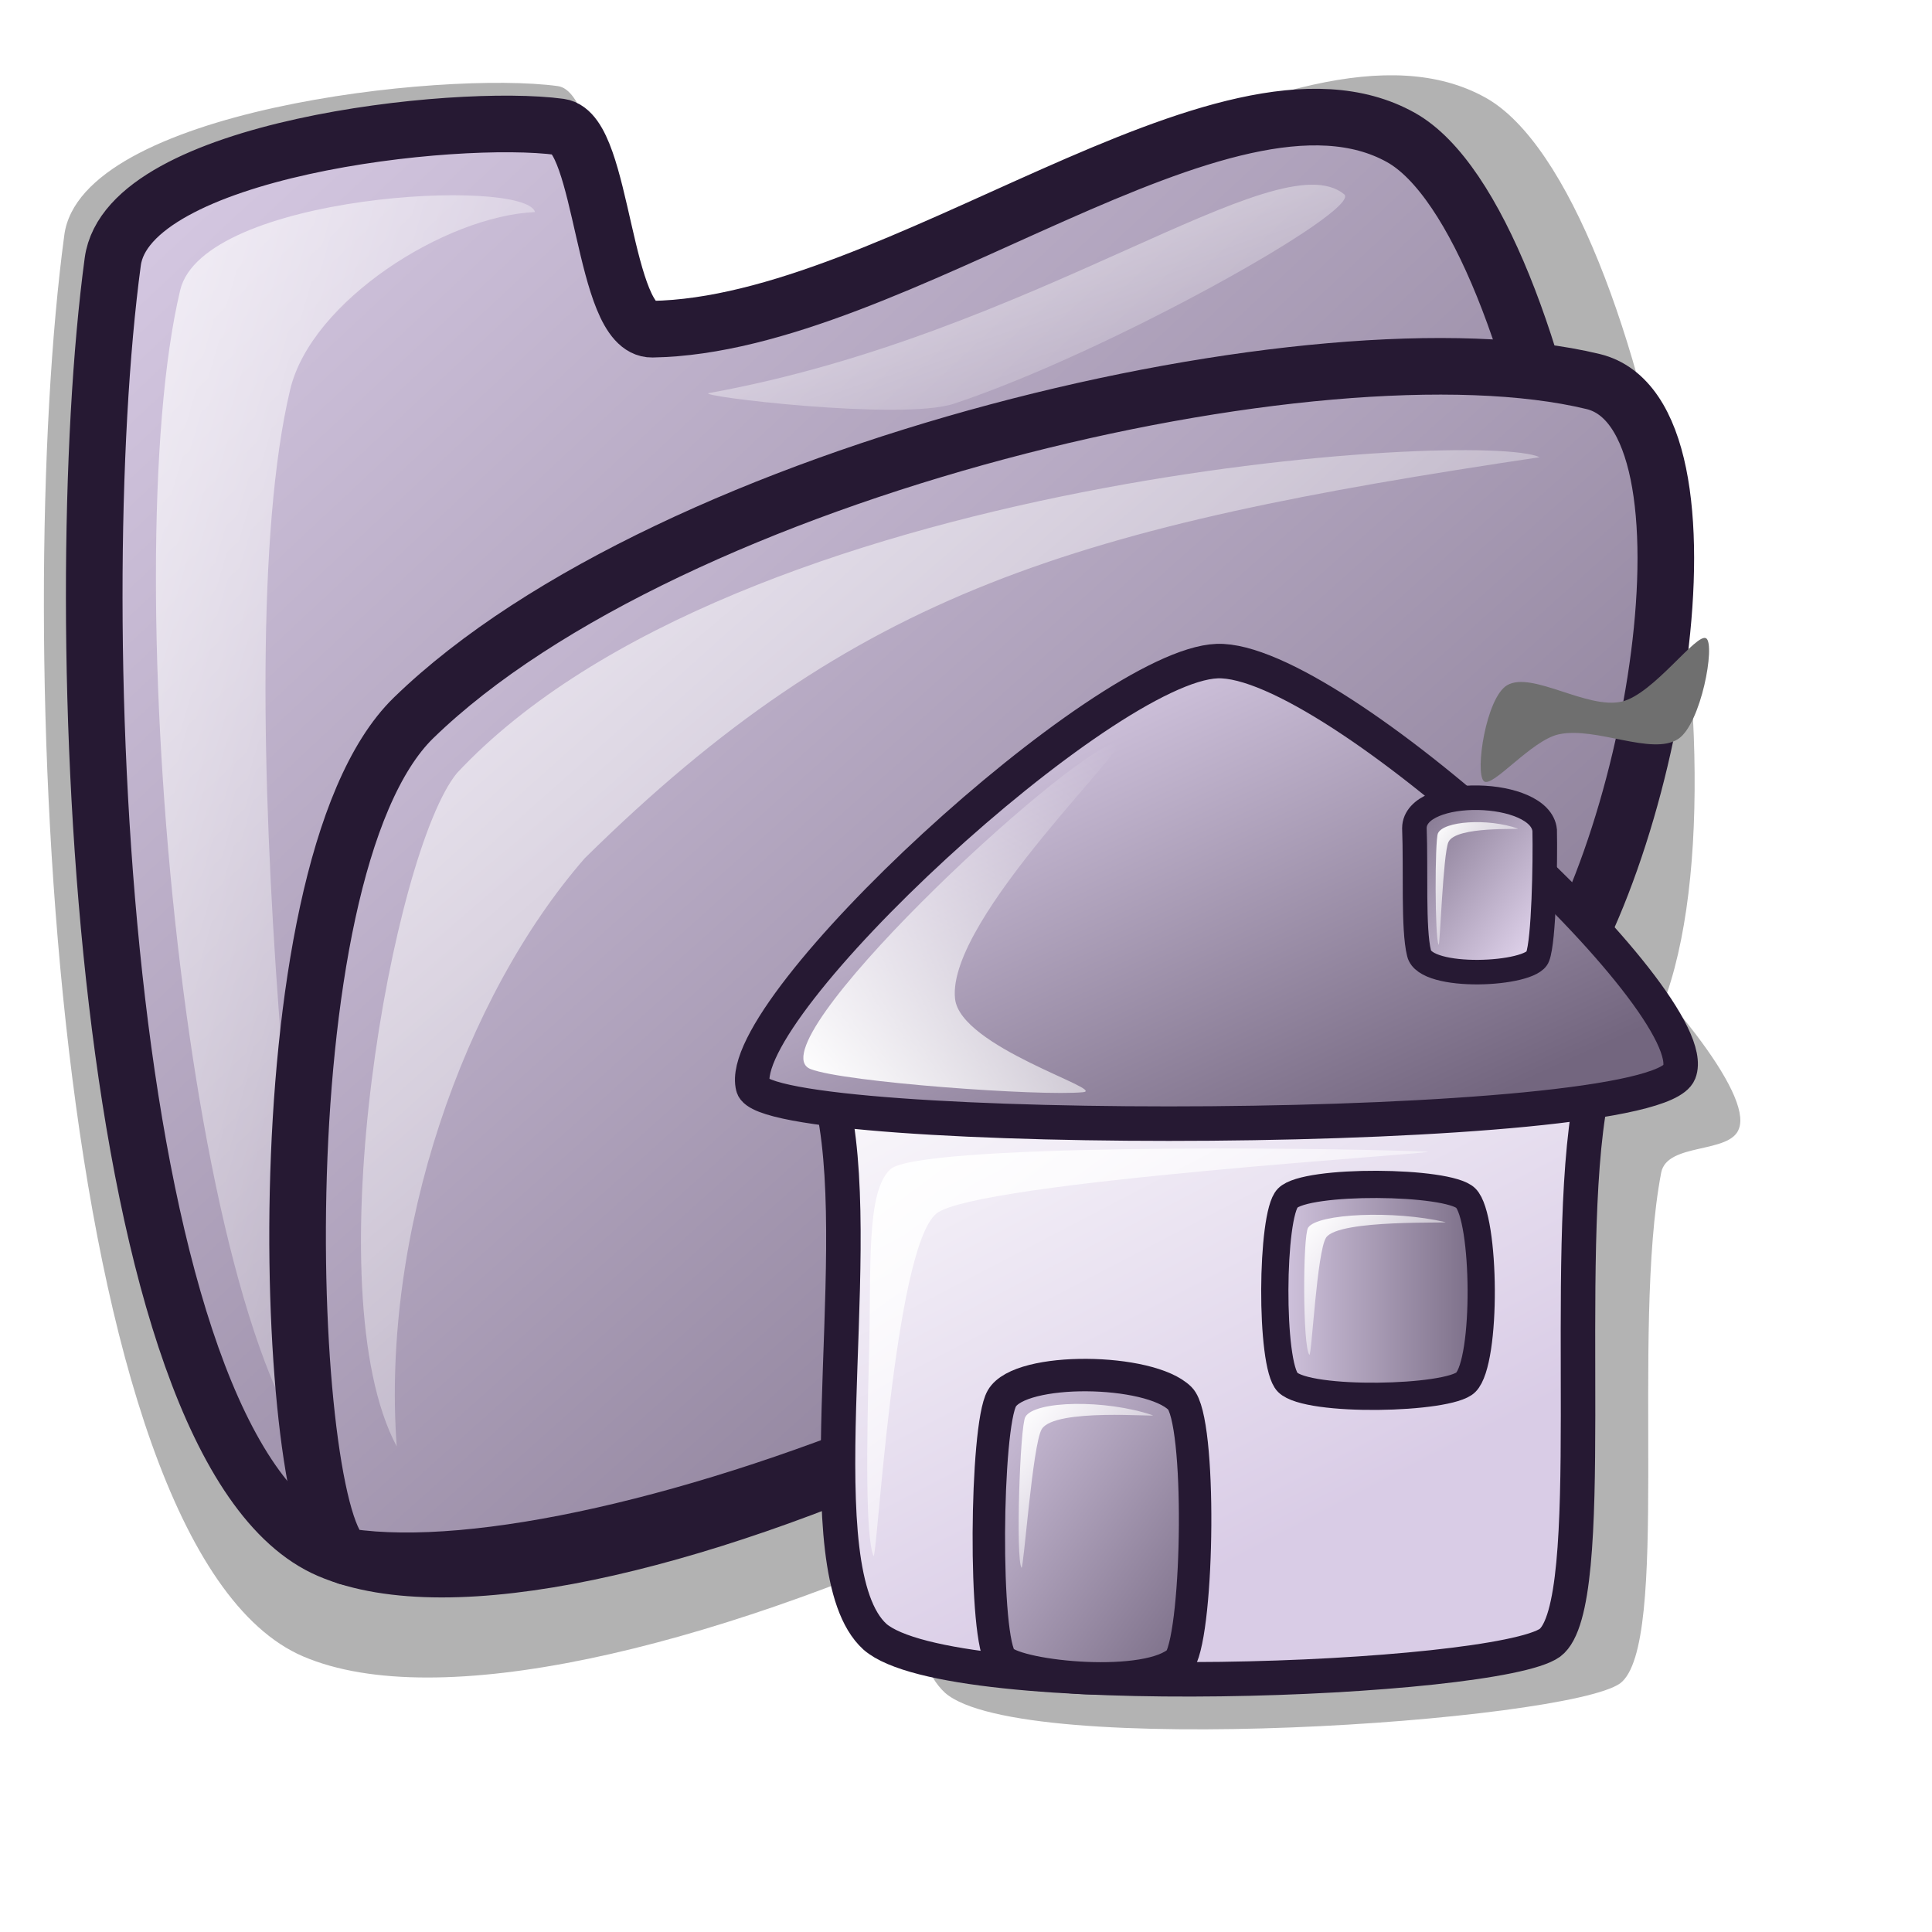
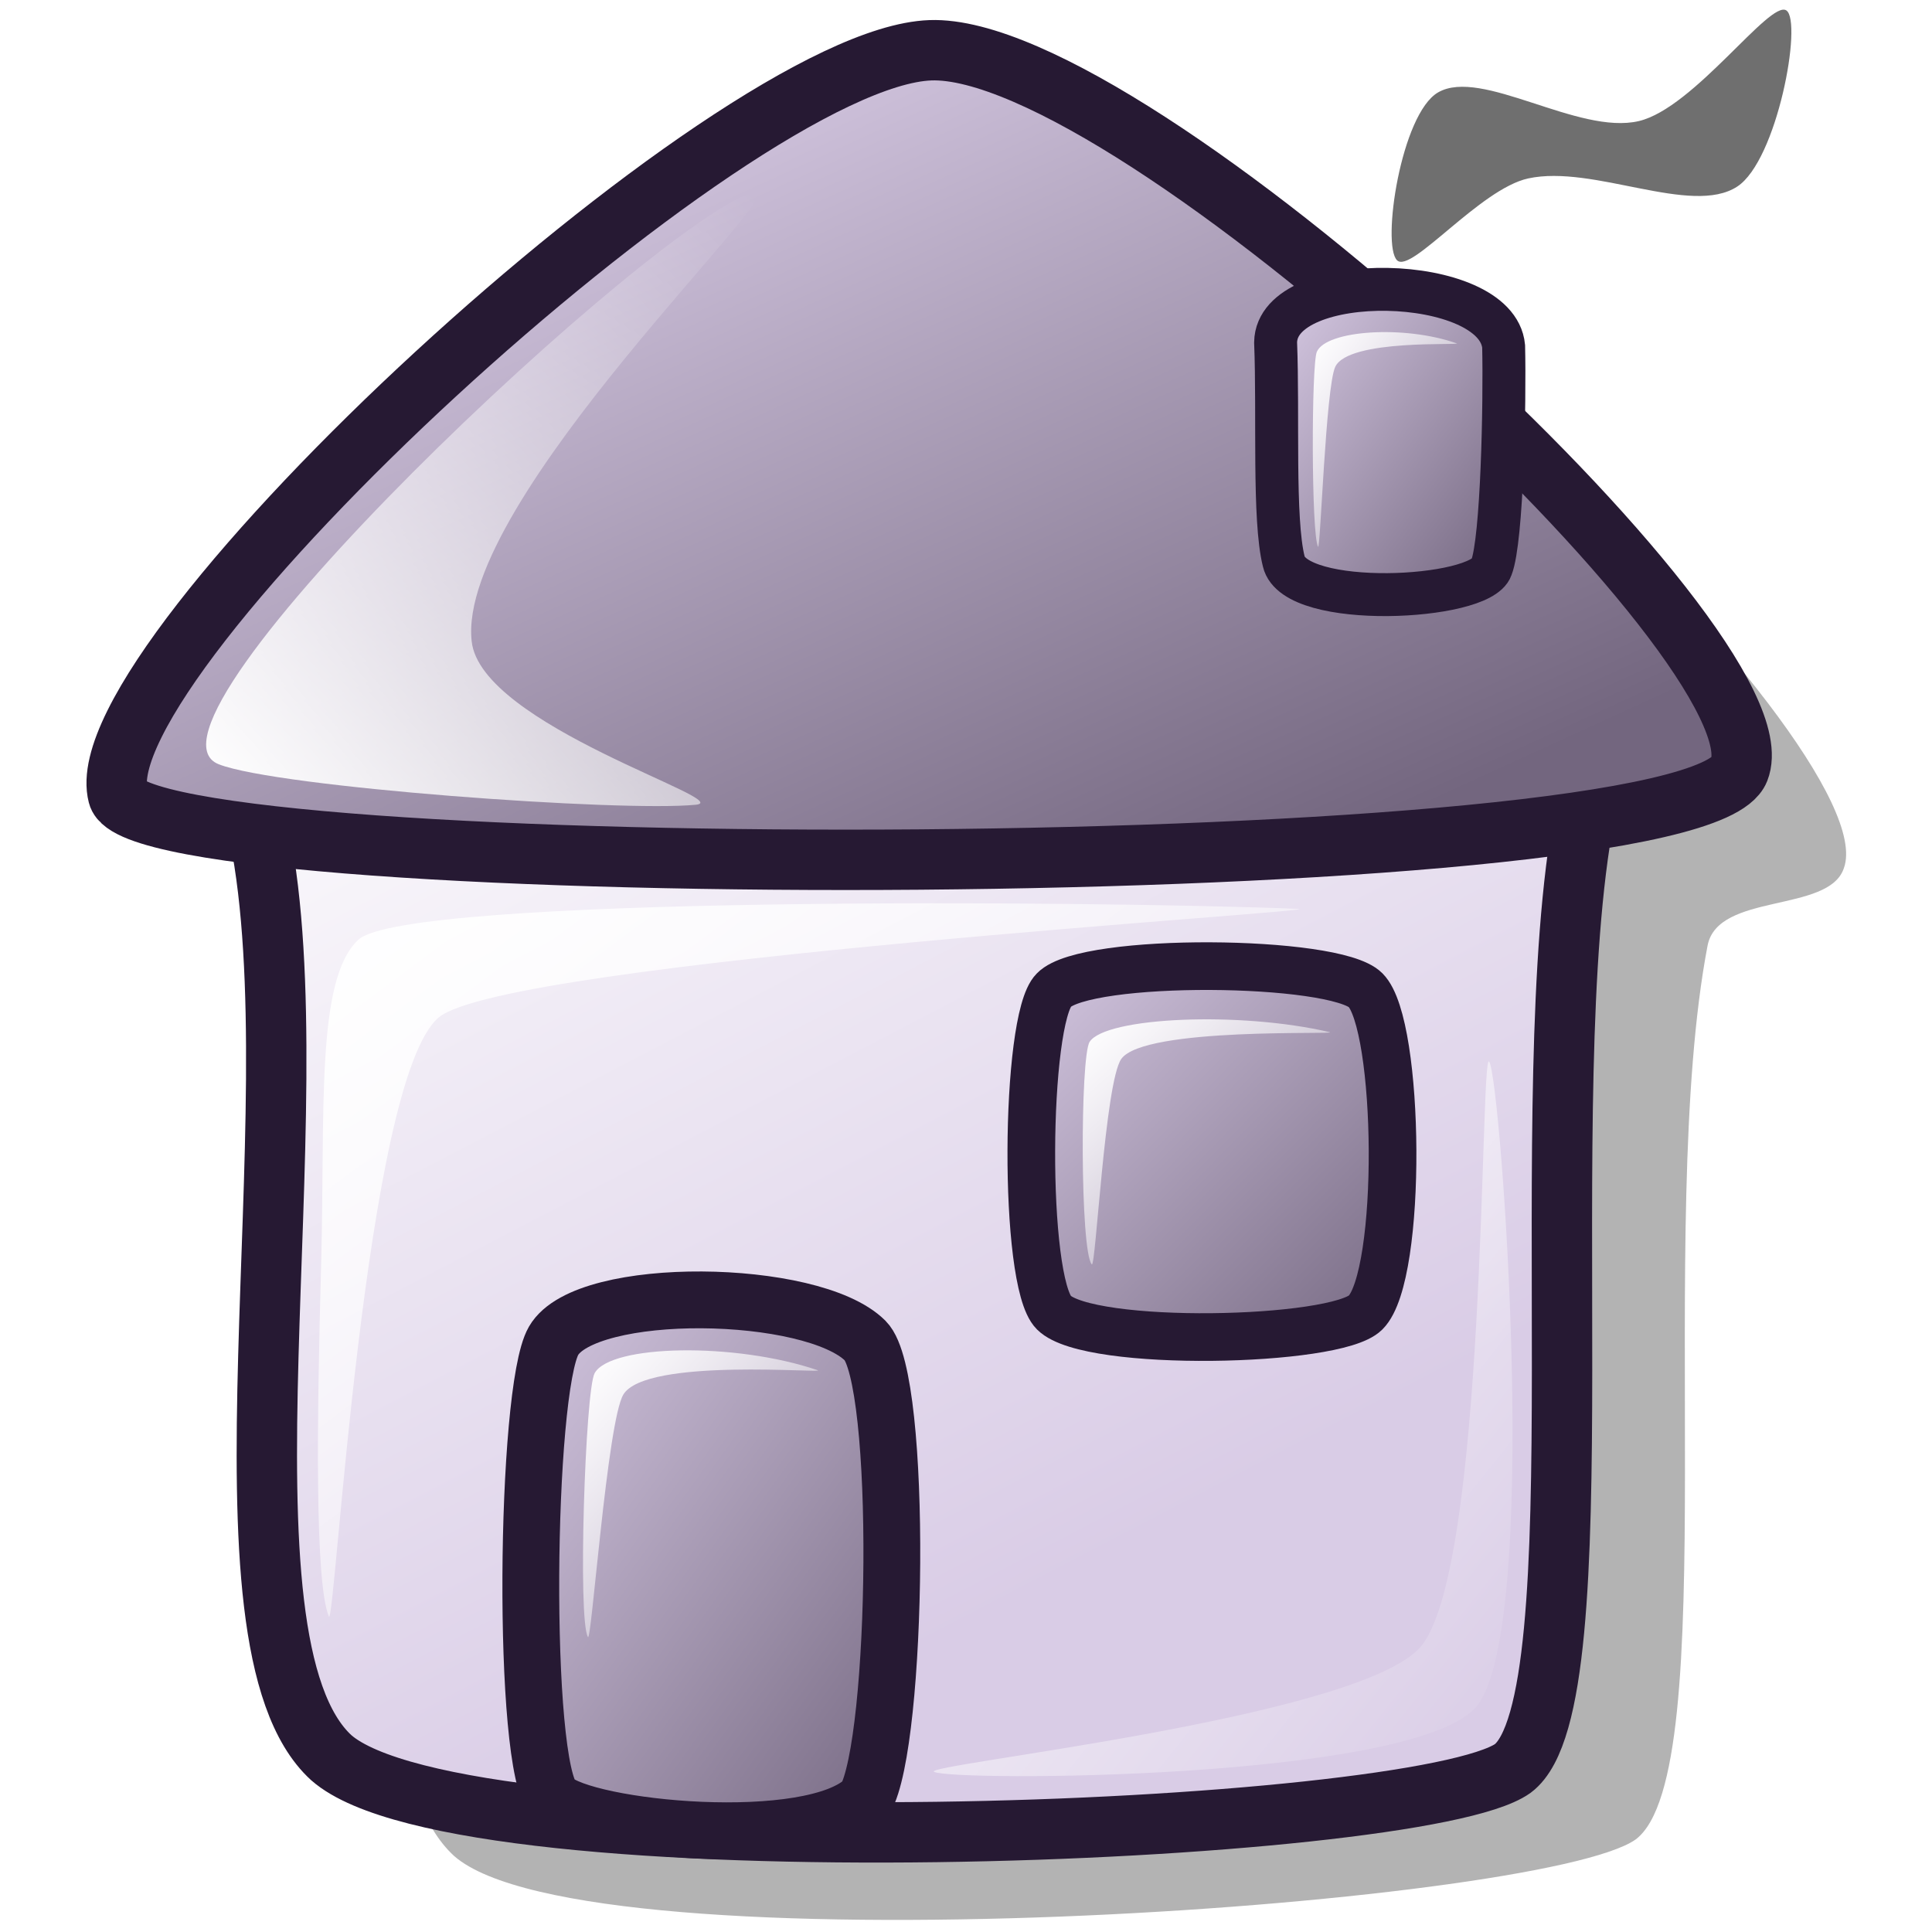
- <svg xmlns="http://www.w3.org/2000/svg" xmlns:xlink="http://www.w3.org/1999/xlink" version="1" x="0" y="0" width="48pt" height="48pt" id="svg548">
-   <defs id="defs550">
+ <svg xmlns="http://www.w3.org/2000/svg" xmlns:xlink="http://www.w3.org/1999/xlink" version="1.0" x="0" y="0" width="60" height="60" id="svg1">
+   <defs id="defs3">
    <linearGradient id="linearGradient2059">
      <stop id="stop2061" offset="0" style="stop-color:#d9cce6;stop-opacity:1;" />
      <stop id="stop2063" offset="1" style="stop-color:#ffffff;stop-opacity:1;" />
    </linearGradient>
-     <linearGradient x1="30.344" y1="54.841" x2="7.82" y2="21.383" id="linearGradient566" xlink:href="#linearGradient2059" gradientTransform="matrix(1.136482,0,0,0.879908,68.39766,24.83618)" gradientUnits="userSpaceOnUse" />
-     <linearGradient xlink:href="#linearGradient1129" id="linearGradient2071" x1="9.439" y1="6.347" x2="33.295" y2="33.559" gradientTransform="matrix(1.384303,0,0,0.722385,68.39766,24.83618)" gradientUnits="userSpaceOnUse" />
-     <linearGradient xlink:href="#linearGradient1129" id="linearGradient2065" x1="16.937" y1="32.579" x2="31.977" y2="47.728" gradientTransform="matrix(0.843198,0,0,1.185961,69.7189,25.68555)" gradientUnits="userSpaceOnUse" />
-     <linearGradient x1="7.14" y1="23.091" x2="25.045" y2="4.858" id="linearGradient573" xlink:href="#linearGradient570" gradientTransform="matrix(0.932323,0,0,1.02175,68.39766,25.81723)" gradientUnits="userSpaceOnUse" />
-     <linearGradient xlink:href="#linearGradient570" id="linearGradient1327" x1="7.881" y1="31.951" x2="34.078" y2="57.933" gradientTransform="matrix(1.132859,0,0,0.834693,69.49919,26.21775)" gradientUnits="userSpaceOnUse" />
-     <linearGradient id="linearGradient578" xlink:href="#linearGradient569" x1="44.139" y1="7.409" x2="53.557" y2="16.792" gradientTransform="matrix(0.881616,0,0,1.134281,68.39766,24.83618)" gradientUnits="userSpaceOnUse" />
-     <linearGradient xlink:href="#linearGradient570" id="linearGradient1331" gradientUnits="userSpaceOnUse" gradientTransform="matrix(0.18506,0,0,0.250771,107.7252,27.24511)" x1="7.881" y1="31.951" x2="34.078" y2="57.933" />
-     <linearGradient xlink:href="#linearGradient570" id="linearGradient2075" gradientUnits="userSpaceOnUse" gradientTransform="matrix(0.317777,0,0,0.286255,99.54549,47.46877)" x1="7.881" y1="31.951" x2="34.078" y2="57.933" />
    <linearGradient id="linearGradient570">
-       <stop style="stop-color:#ffffff;stop-opacity:1;" offset="0" id="stop1462" />
+       <stop style="stop-color:#ffffff;stop-opacity:1;" offset="0" id="stop571" />
      <stop style="stop-color:#ffffff;stop-opacity:0;" offset="1" id="stop572" />
    </linearGradient>
-     <linearGradient xlink:href="#linearGradient570" id="linearGradient2079" gradientUnits="userSpaceOnUse" gradientTransform="matrix(0.294715,1.120533e-2,-1.110883e-2,0.33927,84.74492,55.86447)" x1="7.881" y1="31.951" x2="34.078" y2="57.933" />
-     <linearGradient x1="0" y1="0" x2="1" y2="0" id="linearGradient1129" gradientUnits="objectBoundingBox" spreadMethod="pad">
-       <stop style="stop-color:#d9cce6;stop-opacity:1;" offset="0" id="stop1130" />
-       <stop style="stop-color:#73667f;stop-opacity:1;" offset="1" id="stop1131" />
+     <linearGradient id="linearGradient563">
+       <stop style="stop-color:#d9cce6;stop-opacity:1;" offset="0" id="stop564" />
+       <stop style="stop-color:#73667f;stop-opacity:1;" offset="1" id="stop565" />
    </linearGradient>
-     <linearGradient x1="0" y1="0" x2="1" y2="0" id="linearGradient588" gradientUnits="objectBoundingBox" spreadMethod="pad">
-       <stop style="stop-color:#a673f3;stop-opacity:1;" offset="0" id="stop589" />
-       <stop style="stop-color:#4c3f8c;stop-opacity:1;" offset="1" id="stop590" />
-     </linearGradient>
-     <linearGradient x1="0" y1="0" x2="1" y2="0" id="linearGradient576" gradientUnits="objectBoundingBox" spreadMethod="pad">
-       <stop style="stop-color:#000000;stop-opacity:1;" offset="0" id="stop577" />
-       <stop style="stop-color:#000000;stop-opacity:0;" offset="1" id="stop578" />
-     </linearGradient>
-     <linearGradient x1="0" y1="0" x2="1" y2="0" id="linearGradient569" gradientUnits="objectBoundingBox" spreadMethod="pad">
-       <stop style="stop-color:#73667f;stop-opacity:1;" offset="0" id="stop570" />
-       <stop style="stop-color:#f3e6ff;stop-opacity:1;" offset="1" id="stop571" />
-     </linearGradient>
-     <linearGradient x1="0" y1="0" x2="1" y2="0" id="linearGradient564" gradientUnits="objectBoundingBox" spreadMethod="pad">
-       <stop style="stop-color:#7f7366;stop-opacity:1;" offset="0" id="stop565" />
-       <stop style="stop-color:#7f7366;stop-opacity:0;" offset="1" id="stop566" />
-     </linearGradient>
-     <linearGradient x1="0" y1="0" x2="1" y2="0" id="linearGradient558" gradientUnits="objectBoundingBox" spreadMethod="pad">
-       <stop style="stop-color:#ffffff;stop-opacity:1;" offset="0" id="stop559" />
-       <stop style="stop-color:#ffffff;stop-opacity:0;" offset="1" id="stop560" />
-     </linearGradient>
-     <linearGradient id="linearGradient561" xlink:href="#linearGradient1129" x1="-0.014" y1="-0" x2="0.986" y2="0.984" />
-     <linearGradient x1="36.928" y1="38.217" x2="36.928" y2="34.076" id="linearGradient563" xlink:href="#linearGradient564" gradientUnits="userSpaceOnUse" spreadMethod="pad" gradientTransform="matrix(1.096818,0,0,0.911728,-66.74757,-21.64239)" />
-     <linearGradient x1="34.185" y1="39.751" x2="39.344" y2="32.452" id="linearGradient572" xlink:href="#linearGradient569" gradientUnits="userSpaceOnUse" spreadMethod="pad" gradientTransform="matrix(1.096818,0,0,0.911728,-66.74757,-21.64239)" />
-     <linearGradient x1="25.032" y1="43.323" x2="29.591" y2="38.213" id="linearGradient575" xlink:href="#linearGradient564" gradientUnits="userSpaceOnUse" spreadMethod="pad" gradientTransform="matrix(1.09879,0,0,0.910092,-66.74757,-21.64239)" />
-     <radialGradient cx="34.413" cy="40.972" fx="34.41" fy="40.886" r="2.919" id="radialGradient579" xlink:href="#linearGradient576" gradientUnits="userSpaceOnUse" spreadMethod="pad" gradientTransform="matrix(1.176646,0,0,0.849873,-66.74757,-21.64239)" />
-     <linearGradient x1="32.653" y1="73.651" x2="26.393" y2="63.597" id="linearGradient583" xlink:href="#linearGradient564" gradientUnits="userSpaceOnUse" spreadMethod="pad" gradientTransform="matrix(1.335078,0,0,0.74902,-66.74757,-21.64239)" />
-     <linearGradient x1="45.29" y1="45.215" x2="27.247" y2="63.765" id="linearGradient585" xlink:href="#linearGradient558" gradientUnits="userSpaceOnUse" spreadMethod="pad" gradientTransform="matrix(1.208311,0,0,0.827602,-66.74757,-21.64239)" />
-     <radialGradient cx="31.156" cy="36.29" fx="31.156" fy="36.29" r="15.215" id="radialGradient587" xlink:href="#linearGradient558" gradientUnits="userSpaceOnUse" spreadMethod="pad" gradientTransform="matrix(1.006458,0,0,0.993583,-66.74757,-21.64239)" />
-     <radialGradient cx="30.623" cy="36.913" fx="30.623" fy="36.913" r="21.973" id="radialGradient592" xlink:href="#linearGradient558" gradientUnits="userSpaceOnUse" spreadMethod="pad" gradientTransform="matrix(1.006458,0,0,0.993583,-66.74757,-21.64239)" />
-     <linearGradient xlink:href="#linearGradient558" id="linearGradient1132" x1="0.013" y1="0.016" x2="0.961" y2="0.969" />
-     <linearGradient xlink:href="#linearGradient1129" id="linearGradient1133" x1="0.015" y1="0" x2="0.977" y2="1" />
-     <linearGradient xlink:href="#linearGradient558" id="linearGradient1134" x1="0.011" y1="0.02" x2="0.989" y2="0.98" />
-     <linearGradient xlink:href="#linearGradient558" id="linearGradient1135" x1="-0" y1="0.016" x2="1" y2="0.992" />
-     <linearGradient xlink:href="#linearGradient1129" id="linearGradient1489" gradientUnits="userSpaceOnUse" spreadMethod="pad" x1="31.656" y1="28.925" x2="44.504" y2="28.925" gradientTransform="matrix(0.988391,0,0,1.011745,68.39766,24.83618)" />
-     <linearGradient xlink:href="#linearGradient564" id="linearGradient1491" gradientUnits="userSpaceOnUse" gradientTransform="matrix(1.09879,0,0,0.910092,1.650088,3.193784)" spreadMethod="pad" x1="25.032" y1="43.323" x2="29.591" y2="38.213" />
-     <linearGradient xlink:href="#linearGradient2059" id="linearGradient2237" gradientUnits="userSpaceOnUse" gradientTransform="matrix(1.136482,0,0,0.879908,68.39766,24.83618)" x1="30.344" y1="54.841" x2="7.82" y2="21.383" />
-     <linearGradient xlink:href="#linearGradient1129" id="linearGradient2239" gradientUnits="userSpaceOnUse" gradientTransform="matrix(1.384303,0,0,0.722385,68.39766,24.83618)" x1="9.439" y1="6.347" x2="33.295" y2="33.559" />
-     <linearGradient xlink:href="#linearGradient1129" id="linearGradient2241" gradientUnits="userSpaceOnUse" gradientTransform="matrix(0.843198,0,0,1.185961,69.7189,25.68555)" x1="16.937" y1="32.579" x2="31.977" y2="47.728" />
-     <linearGradient xlink:href="#linearGradient1129" id="linearGradient2243" gradientUnits="userSpaceOnUse" gradientTransform="matrix(0.988391,0,0,1.011745,68.39766,24.83618)" spreadMethod="pad" x1="31.656" y1="28.925" x2="44.504" y2="28.925" />
-     <linearGradient xlink:href="#linearGradient570" id="linearGradient2245" gradientUnits="userSpaceOnUse" gradientTransform="matrix(0.932323,0,0,1.02175,68.39766,25.81723)" x1="7.14" y1="23.091" x2="25.045" y2="4.858" />
-     <linearGradient xlink:href="#linearGradient564" id="linearGradient2247" gradientUnits="userSpaceOnUse" gradientTransform="matrix(1.09879,0,0,0.910092,1.650088,3.193784)" spreadMethod="pad" x1="25.032" y1="43.323" x2="29.591" y2="38.213" />
-     <linearGradient xlink:href="#linearGradient570" id="linearGradient2249" gradientUnits="userSpaceOnUse" gradientTransform="matrix(1.132859,0,0,0.834693,69.49919,26.21775)" x1="7.881" y1="31.951" x2="34.078" y2="57.933" />
-     <linearGradient xlink:href="#linearGradient569" id="linearGradient2251" gradientUnits="userSpaceOnUse" gradientTransform="matrix(0.881616,0,0,1.134281,68.39766,24.83618)" x1="44.139" y1="7.409" x2="53.557" y2="16.792" />
-     <linearGradient xlink:href="#linearGradient570" id="linearGradient2253" gradientUnits="userSpaceOnUse" gradientTransform="matrix(0.18506,0,0,0.250771,107.7252,27.24511)" x1="7.881" y1="31.951" x2="34.078" y2="57.933" />
-     <linearGradient xlink:href="#linearGradient570" id="linearGradient2255" gradientUnits="userSpaceOnUse" gradientTransform="matrix(0.317777,0,0,0.286255,99.54549,47.46877)" x1="7.881" y1="31.951" x2="34.078" y2="57.933" />
-     <linearGradient xlink:href="#linearGradient570" id="linearGradient2257" gradientUnits="userSpaceOnUse" gradientTransform="matrix(0.294715,1.120533e-2,-1.110883e-2,0.33927,84.74492,55.86447)" x1="7.881" y1="31.951" x2="34.078" y2="57.933" />
+     <linearGradient x1="30.344" y1="54.841" x2="7.82" y2="21.383" id="linearGradient566" xlink:href="#linearGradient2059" gradientTransform="scale(1.136482,0.879908)" gradientUnits="userSpaceOnUse" />
+     <linearGradient x1="32.993" y1="28.925" x2="45.549" y2="41.572" id="linearGradient569" xlink:href="#linearGradient563" gradientTransform="matrix(0.988391,0,0,1.011745,-1.321245,0)" gradientUnits="userSpaceOnUse" />
+     <linearGradient x1="7.14" y1="23.091" x2="25.045" y2="4.858" id="linearGradient573" xlink:href="#linearGradient570" gradientTransform="matrix(0.932323,0,0,1.02175,0,0.981056)" gradientUnits="userSpaceOnUse" />
+     <linearGradient x1="30.566" y1="29.749" x2="50.853" y2="49.87" id="linearGradient575" xlink:href="#linearGradient570" gradientTransform="matrix(0.879371,0,0,1.085865,2.119519,0.660622)" gradientUnits="userSpaceOnUse" />
+     <linearGradient id="linearGradient578" xlink:href="#linearGradient563" x1="-0.009" y1="0.004" x2="0.986" y2="0.996" />
+     <linearGradient xlink:href="#linearGradient570" id="linearGradient601" x1="-0" y1="0.009" x2="0.991" y2="0.991" />
+     <linearGradient xlink:href="#linearGradient570" id="linearGradient1327" x1="7.881" y1="31.951" x2="34.078" y2="57.933" gradientTransform="matrix(1.132859,0,0,0.834693,1.101535,1.381574)" gradientUnits="userSpaceOnUse" />
+     <linearGradient xlink:href="#linearGradient570" id="linearGradient1331" gradientUnits="userSpaceOnUse" gradientTransform="matrix(0.18506,0,0,0.250771,39.32751,2.408939)" x1="7.881" y1="31.951" x2="34.078" y2="57.933" />
+     <linearGradient xlink:href="#linearGradient563" id="linearGradient2065" x1="16.937" y1="32.579" x2="31.977" y2="47.728" gradientTransform="matrix(0.843198,0,0,1.185961,1.321245,0.849372)" gradientUnits="userSpaceOnUse" />
+     <linearGradient xlink:href="#linearGradient563" id="linearGradient2071" x1="9.439" y1="6.347" x2="33.295" y2="33.559" gradientTransform="scale(1.384303,0.722385)" gradientUnits="userSpaceOnUse" />
+     <linearGradient xlink:href="#linearGradient570" id="linearGradient2075" gradientUnits="userSpaceOnUse" gradientTransform="matrix(0.317777,0,0,0.286255,31.14783,22.63259)" x1="7.881" y1="31.951" x2="34.078" y2="57.933" />
+     <linearGradient xlink:href="#linearGradient570" id="linearGradient2079" gradientUnits="userSpaceOnUse" gradientTransform="matrix(0.294715,1.120533e-2,-1.110883e-2,0.33927,16.34726,31.02829)" x1="7.881" y1="31.951" x2="34.078" y2="57.933" />
  </defs>
-   <path d="M 10.045 54.872 C 1.642 51.279 0.396 20.679 2.131 7.782 C 2.688 3.642 14.662 2.333 18.477 2.852 C 20.067 3.069 20.039 10.276 21.85 10.246 C 30.806 10.103 42.825 -0.34 49.221 3.241 C 54.717 6.319 58.714 29.01 54.151 35.024 C 45.656 46.22 18.938 58.674 10.045 54.872 z " style="font-size:12;opacity:0.303;fill-rule:evenodd;stroke-width:18.75;stroke-linecap:round;stroke-linejoin:round;" id="path1123" />
-   <path d="M 10.907 51.347 C 3.291 48.092 2.163 20.36 3.735 8.671 C 4.24 4.92 15.091 3.733 18.549 4.204 C 19.99 4.4 19.964 10.931 21.605 10.905 C 29.722 10.774 40.615 1.31 46.411 4.556 C 51.392 7.345 55.015 27.909 50.879 33.36 C 43.18 43.506 18.967 54.793 10.907 51.347 z " style="font-size:12;fill:url(#linearGradient1133);fill-rule:evenodd;stroke:#261933;stroke-width:1.875;stroke-linecap:round;stroke-linejoin:round;stroke-dasharray:none;" id="path1124" />
-   <path d="M 11.024 48.879 C 6.23 45.029 3.789 18.768 5.969 9.612 C 6.728 6.424 17.376 5.863 17.725 7.025 C 14.764 7.152 10.314 9.959 9.613 12.904 C 7.375 22.304 10.365 46.313 11.024 48.879 z " style="font-size:12;opacity:0.7;fill:url(#linearGradient1135);fill-rule:evenodd;stroke:none;stroke-width:1pt;" id="path1125" />
-   <path d="M 23.486 13.021 C 34.29 11.069 42.306 4.623 44.53 6.437 C 45.133 6.956 36.724 11.675 31.598 13.374 C 29.866 13.948 22.969 13.113 23.486 13.021 z " style="font-size:12;opacity:0.7;fill:url(#linearGradient1134);fill-rule:evenodd;stroke:none;stroke-width:1pt;" id="path1126" />
-   <path d="M 11.541 51.576 C 9.48 51.247 8.437 28.895 13.702 23.778 C 22.181 15.538 43.776 10.463 52.774 12.639 C 57.299 13.733 54.799 28.725 50.612 33.786 C 41.696 44.681 20.025 52.833 11.541 51.576 z " style="font-size:12;fill:url(#linearGradient561);fill-rule:evenodd;stroke:#261933;stroke-width:1.875;stroke-linecap:round;stroke-linejoin:round;stroke-dasharray:none;" id="path576" />
-   <path d="M 13.142 47.915 C 10.389 42.754 13.018 28.19 15.137 25.609 C 24.411 15.689 49.056 14.225 51.003 15.146 C 35.615 17.439 28.362 19.564 19.37 28.431 C 15.372 33.016 12.624 40.838 13.142 47.915 z " style="font-size:12;opacity:0.7;fill:url(#linearGradient1132);fill-rule:evenodd;stroke:none;stroke-width:1.25;" id="path577" />
-   <g id="g2222" transform="matrix(0.609444,0,0,0.609444,-18.97438,5.812371)">
-     <path id="path614" style="font-size:12px;opacity:0.3;fill:#000000;fill-opacity:1;fill-rule:evenodd;stroke:none;stroke-width:1.875;stroke-dasharray:none" d="M 101.107,29.451 C 94.913,29.683 75.903,47.263 77.014,51.546 C 77.721,54.351 79.924,52.646 80.272,54.376 C 82.002,62.986 78.536,78.853 82.504,82.478 C 86.644,86.102 116.257,84.042 119.195,81.963 C 121.961,79.884 119.768,62.885 121.427,54.204 C 121.745,52.545 125.192,53.201 125.659,51.8 C 127.057,47.992 107.415,29.22 101.107,29.451 z " />
-     <path id="path1006" style="font-size:12px;fill:url(#linearGradient2237);fill-opacity:1;fill-rule:evenodd;stroke:#261933;stroke-width:1.875;stroke-dasharray:none" d="M 76.454,50.756 C 78.185,59.366 74.718,75.799 78.687,79.424 C 82.827,83.049 112.44,81.837 115.378,79.758 C 118.144,77.679 115.951,58.793 117.61,50.113 C 117.927,48.453 76.107,49.026 76.454,50.756 z " />
-     <path d="M 97.29,26.397 C 91.096,26.629 70.954,45.247 72.064,49.53 C 72.771,52.335 120.997,52.318 122.408,48.746 C 123.899,44.974 103.598,26.166 97.29,26.397 z " style="font-size:12px;fill:url(#linearGradient2239);fill-opacity:1;fill-rule:evenodd;stroke:#261933;stroke-width:1.875;stroke-dasharray:none" id="path2067" />
-     <path id="path612" d="M 85.589,66.475 C 84.705,68.006 84.589,79.707 85.589,80.708 C 86.526,81.644 93.628,82.35 95.271,80.708 C 96.29,78.943 96.446,67.65 95.271,66.475 C 93.628,64.832 86.596,64.731 85.589,66.475 z " style="font-size:12px;fill:url(#linearGradient2241);fill-opacity:1;fill-rule:evenodd;stroke:#261933;stroke-width:1.764" />
-     <path id="path611" d="M 101.125,55.586 C 100.222,56.49 100.164,64.638 101.125,65.599 C 102.223,66.698 109.879,66.526 110.806,65.599 C 111.969,64.436 111.88,56.66 110.806,55.586 C 109.849,54.629 102.122,54.555 101.125,55.586 z " style="font-size:12px;fill:url(#linearGradient2243);fill-opacity:1;fill-rule:evenodd;stroke:#261933;stroke-width:1.48" />
-     <path id="path1032" style="font-size:12px;fill:url(#linearGradient2245);fill-opacity:1;fill-rule:evenodd;stroke-width:1pt" d="M 91.839,30.79 C 88.851,31.578 72.041,47.331 75.191,48.571 C 77.013,49.288 87.704,50.059 90.006,49.829 C 91.302,49.699 83.318,47.37 83.046,44.748 C 82.561,40.373 93.243,30.42 91.839,30.79 z " />
-     <path id="path1033" style="font-size:12px;fill:url(#linearGradient2247);fill-opacity:1;fill-rule:evenodd;stroke-width:1pt" d="M 114.646,57.808 C 115.012,58.329 116.303,75.773 114.183,77.911 C 111.983,80.131 98.004,80.16 97.407,79.863 C 96.951,79.636 110.274,78.249 112.45,76.054 C 114.593,73.891 114.353,57.391 114.646,57.808 z " />
-     <path id="path1034" style="font-size:12px;fill:url(#linearGradient2249);fill-opacity:1;fill-rule:evenodd;stroke-width:1pt" d="M 78.61,75.036 C 78.174,73.97 78.238,68.955 78.369,64.149 C 78.5,59.343 78.192,55.264 79.527,54.02 C 81.006,52.641 102.362,52.806 108.696,53.061 C 110.091,53.117 84.113,54.674 82.021,56.434 C 79.703,58.385 78.801,75.501 78.61,75.036 z " />
-     <path id="path599" d="M 108.013,35.467 C 108.102,37.719 107.936,40.967 108.267,42.276 C 108.609,43.757 114.371,43.47 114.713,42.465 C 115.052,41.596 115.133,37.337 115.095,35.594 C 114.879,33.322 108.051,33.185 108.013,35.467 L 108.013,35.467 L 108.013,35.467 z " style="font-size:12px;fill:url(#linearGradient2251);fill-opacity:1;fill-rule:evenodd;stroke:#261933;stroke-width:1pt;stroke-opacity:1" />
-     <path id="path600" d="M 111.787,32.922 C 111.294,32.452 111.908,28.369 113.059,27.705 C 114.41,26.927 117.406,29.04 119.294,28.596 C 121.011,28.192 123.364,24.82 123.875,25.16 C 124.382,25.498 123.595,29.82 122.348,30.632 C 120.922,31.559 117.882,29.938 115.859,30.377 C 114.362,30.702 112.227,33.342 111.787,32.922 z " style="fill:#6f6f6f;fill-opacity:1;fill-rule:evenodd;stroke:none;stroke-width:1pt;stroke-linecap:butt;stroke-linejoin:miter;stroke-opacity:1" />
-     <path id="path1329" style="font-size:12px;fill:url(#linearGradient2253);fill-opacity:1;fill-rule:evenodd;stroke-width:1pt" d="M 109.331,41.817 C 109.119,41.45 109.122,36.161 109.292,35.763 C 109.581,35.089 112.008,34.926 113.633,35.498 C 113.848,35.574 110.278,35.346 109.865,36.229 C 109.57,36.861 109.403,41.941 109.331,41.817 z " />
-     <path id="path2073" style="font-size:12px;fill:url(#linearGradient2255);fill-opacity:1;fill-rule:evenodd;stroke-width:1pt" d="M 102.304,64.103 C 101.938,63.684 101.944,57.646 102.237,57.192 C 102.733,56.423 106.9,56.237 109.69,56.89 C 110.06,56.977 103.928,56.716 103.22,57.724 C 102.713,58.445 102.427,64.245 102.304,64.103 z " />
-     <path id="path2077" style="font-size:12px;fill:url(#linearGradient2257);fill-opacity:1;fill-rule:evenodd;stroke-width:1pt" d="M 86.657,75.677 C 86.335,75.167 86.574,68.011 86.864,67.483 C 87.353,66.589 91.225,66.516 93.787,67.388 C 94.127,67.504 88.451,66.979 87.755,68.148 C 87.256,68.986 86.766,75.849 86.657,75.677 z " />
-   </g>
+   <path d="M 32.709 4.614 C 26.515 4.847 7.506 22.427 8.617 26.71 C 9.323 29.515 11.526 27.81 11.874 29.54 C 13.604 38.15 10.138 54.017 14.106 57.642 C 18.247 61.266 47.859 59.205 50.797 57.126 C 53.563 55.047 51.37 38.049 53.03 29.368 C 53.347 27.709 56.794 28.365 57.262 26.964 C 58.66 23.156 39.018 4.384 32.709 4.614 z " style="font-size:12;fill:#000000;fill-opacity:1;fill-rule:evenodd;stroke:none;stroke-width:1.875;stroke-dasharray:none;opacity:0.3;" id="path614" />
+   <path d="M 8.057,25.92 C 9.787,34.53 6.321,50.963 10.289,54.588 C 14.429,58.213 44.042,57.001 46.98,54.922 C 49.746,52.843 47.553,33.957 49.212,25.276 C 49.53,23.617 7.709,24.19 8.057,25.92 z " style="font-size:12;fill:url(#linearGradient566);fill-opacity:1.0;fill-rule:evenodd;stroke:#261933;stroke-width:1.875;stroke-dasharray:none" id="path1006" />
+   <path id="path2067" style="font-size:12;fill:url(#linearGradient2071);fill-opacity:1.0;fill-rule:evenodd;stroke:#261933;stroke-width:1.875;stroke-dasharray:none" d="M 28.892,1.561 C 22.698,1.793 2.556,20.411 3.667,24.694 C 4.373,27.499 52.599,27.482 54.011,23.91 C 55.501,20.137 35.2,1.33 28.892,1.561 z " />
+   <path style="font-size:12px;fill:url(#linearGradient2065);fill-opacity:1;fill-rule:evenodd;stroke:#261933;stroke-width:1.764" d="M 17.192,41.639 C 16.308,43.17 16.191,54.871 17.192,55.871 C 18.128,56.808 25.231,57.514 26.873,55.871 C 27.892,54.107 28.048,42.814 26.873,41.639 C 25.231,39.996 18.199,39.895 17.192,41.639 z " id="path612" />
+   <path style="font-size:12px;fill:url(#linearGradient569);fill-opacity:1;fill-rule:evenodd;stroke:#261933;stroke-width:1.48" d="M 32.727,30.75 C 31.824,31.653 31.767,39.802 32.727,40.763 C 33.826,41.861 41.482,41.69 42.409,40.763 C 43.571,39.6 43.482,31.824 42.409,30.75 C 41.451,29.792 33.724,29.719 32.727,30.75 z " id="path611" />
+   <path d="M 23.441,5.954 C 20.453,6.742 3.644,22.495 6.793,23.735 C 8.615,24.452 19.306,25.223 21.609,24.992 C 22.904,24.863 14.92,22.534 14.648,19.912 C 14.163,15.537 24.845,5.584 23.441,5.954 z " style="font-size:12px;fill:url(#linearGradient573);fill-opacity:1;fill-rule:evenodd;stroke-width:1pt" id="path1032" />
+   <path d="M 46.248,32.972 C 46.614,33.493 47.905,50.936 45.785,53.075 C 43.585,55.294 29.607,55.324 29.01,55.027 C 28.553,54.8 41.876,53.413 44.052,51.217 C 46.195,49.055 45.956,32.555 46.248,32.972 z " style="font-size:12px;fill:url(#linearGradient575);fill-opacity:1;fill-rule:evenodd;stroke-width:1pt" id="path1033" />
+   <path d="M 10.212,50.199 C 9.776,49.134 9.841,44.118 9.972,39.313 C 10.103,34.507 9.795,30.428 11.129,29.184 C 12.609,27.805 33.964,27.97 40.299,28.225 C 41.693,28.281 15.715,29.838 13.624,31.598 C 11.305,33.549 10.403,50.665 10.212,50.199 z " style="font-size:12px;fill:url(#linearGradient1327);fill-opacity:1;fill-rule:evenodd;stroke-width:1pt" id="path1034" />
+   <path style="font-size:12;fill:url(#linearGradient578);fill-opacity:1.0;fill-rule:evenodd;stroke:#261933;stroke-width:1pt;stroke-opacity:1" d="M 39.615 10.631 C 39.704 12.883 39.539 16.131 39.869 17.439 C 40.211 18.921 45.974 18.633 46.316 17.629 C 46.655 16.76 46.736 12.501 46.697 10.758 C 46.482 8.486 39.654 8.349 39.615 10.631 L 39.615 10.631 L 39.615 10.631 z " id="path599" />
+   <path style="fill:#6f6f6f;fill-rule:evenodd;stroke:none;stroke-opacity:1;stroke-width:1pt;stroke-linejoin:miter;stroke-linecap:butt;fill-opacity:1;" d="M 43.389 8.086 C 42.897 7.615 43.51 3.532 44.662 2.869 C 46.012 2.09 49.008 4.204 50.896 3.76 C 52.613 3.356 54.966 -0.017 55.477 0.324 C 55.984 0.662 55.197 4.984 53.95 5.795 C 52.525 6.723 49.485 5.102 47.461 5.541 C 45.964 5.865 43.83 8.506 43.389 8.086 z " id="path600" />
+   <path d="M 40.934,16.981 C 40.721,16.614 40.724,11.325 40.895,10.927 C 41.184,10.253 43.61,10.09 45.235,10.662 C 45.451,10.738 41.88,10.51 41.467,11.393 C 41.172,12.025 41.006,17.105 40.934,16.981 z " style="font-size:12px;fill:url(#linearGradient1331);fill-opacity:1;fill-rule:evenodd;stroke-width:1pt" id="path1329" />
+   <path d="M 33.906,39.267 C 33.541,38.847 33.546,32.81 33.839,32.356 C 34.335,31.587 38.502,31.401 41.292,32.054 C 41.662,32.14 35.531,31.88 34.822,32.887 C 34.315,33.609 34.029,39.408 33.906,39.267 z " style="font-size:12px;fill:url(#linearGradient2075);fill-opacity:1;fill-rule:evenodd;stroke-width:1pt" id="path2073" />
+   <path d="M 18.26,50.84 C 17.937,50.33 18.177,43.175 18.466,42.647 C 18.956,41.753 22.828,41.68 25.39,42.552 C 25.73,42.668 20.053,42.143 19.357,43.312 C 18.859,44.15 18.369,51.013 18.26,50.84 z " style="font-size:12px;fill:url(#linearGradient2079);fill-opacity:1;fill-rule:evenodd;stroke-width:1pt" id="path2077" />
</svg>
